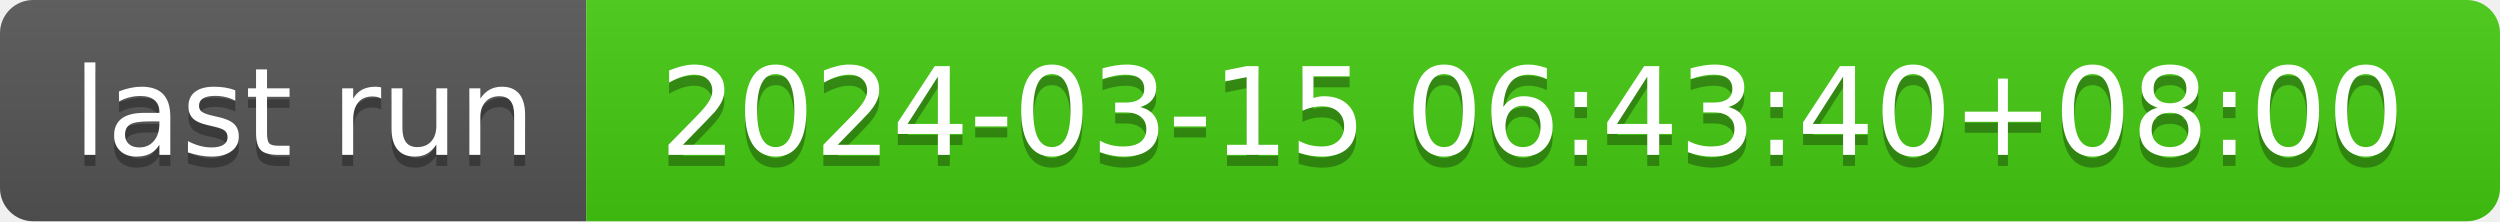
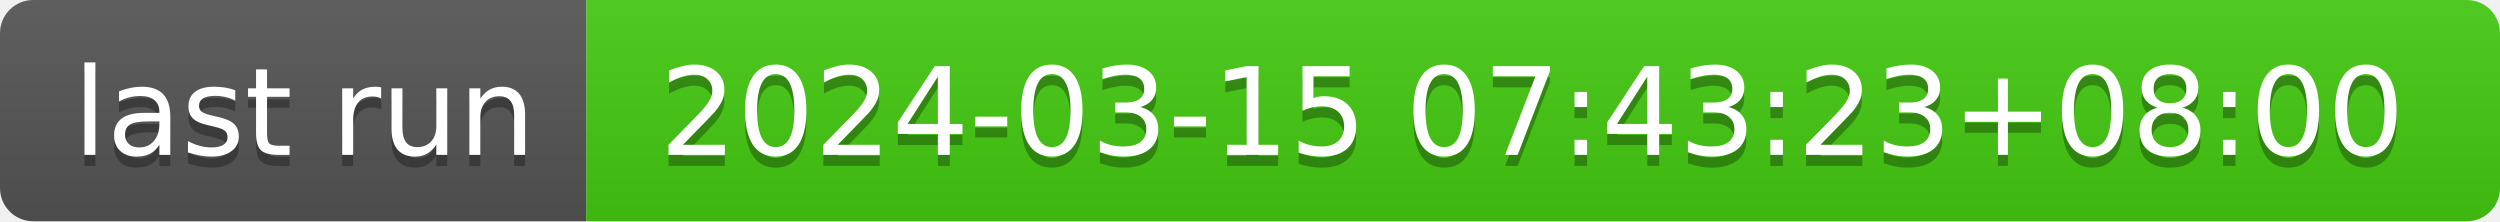
- <svg xmlns="http://www.w3.org/2000/svg" width="226" height="20" role="img" aria-label="last run: 2024-03-15 06:43:40+08:00">
+ <svg xmlns="http://www.w3.org/2000/svg" width="226" height="20" role="img" aria-label="last run: 2024-03-15 07:43:23+08:00">
  <linearGradient id="s" x2="0" y2="100%">
    <stop offset="0" stop-color="#bbb" stop-opacity=".1" />
    <stop offset="1" stop-opacity=".1" />
  </linearGradient>
  <clipPath id="r">
    <rect width="226" height="20" rx="3" fill="#fff" />
  </clipPath>
  <g clip-path="url(#r)">
    <rect width="53" height="20" fill="#555" />
    <rect x="53" width="173" height="20" fill="#4c1" />
    <rect width="226" height="20" fill="url(#s)" />
  </g>
  <g fill="#fff" text-anchor="middle" font-family="Verdana,Geneva,DejaVu Sans,sans-serif" text-rendering="geometricPrecision" font-size="110">
    <text aria-hidden="true" x="275" y="150" fill="#010101" fill-opacity=".3" transform="scale(.1)" textLength="430">last run</text>
    <text x="275" y="140" transform="scale(.1)" fill="#fff" textLength="430">last run</text>
-     <text aria-hidden="true" x="1385" y="150" fill="#010101" fill-opacity=".3" transform="scale(.1)" textLength="1630">2024-03-15 06:43:40+08:00</text>
-     <text x="1385" y="140" transform="scale(.1)" fill="#fff" textLength="1630">2024-03-15 06:43:40+08:00</text>
+     <text aria-hidden="true" x="1385" y="150" fill="#010101" fill-opacity=".3" transform="scale(.1)" textLength="1630">2024-03-15 07:43:23+08:00</text>
+     <text x="1385" y="140" transform="scale(.1)" fill="#fff" textLength="1630">2024-03-15 07:43:23+08:00</text>
  </g>
</svg>
